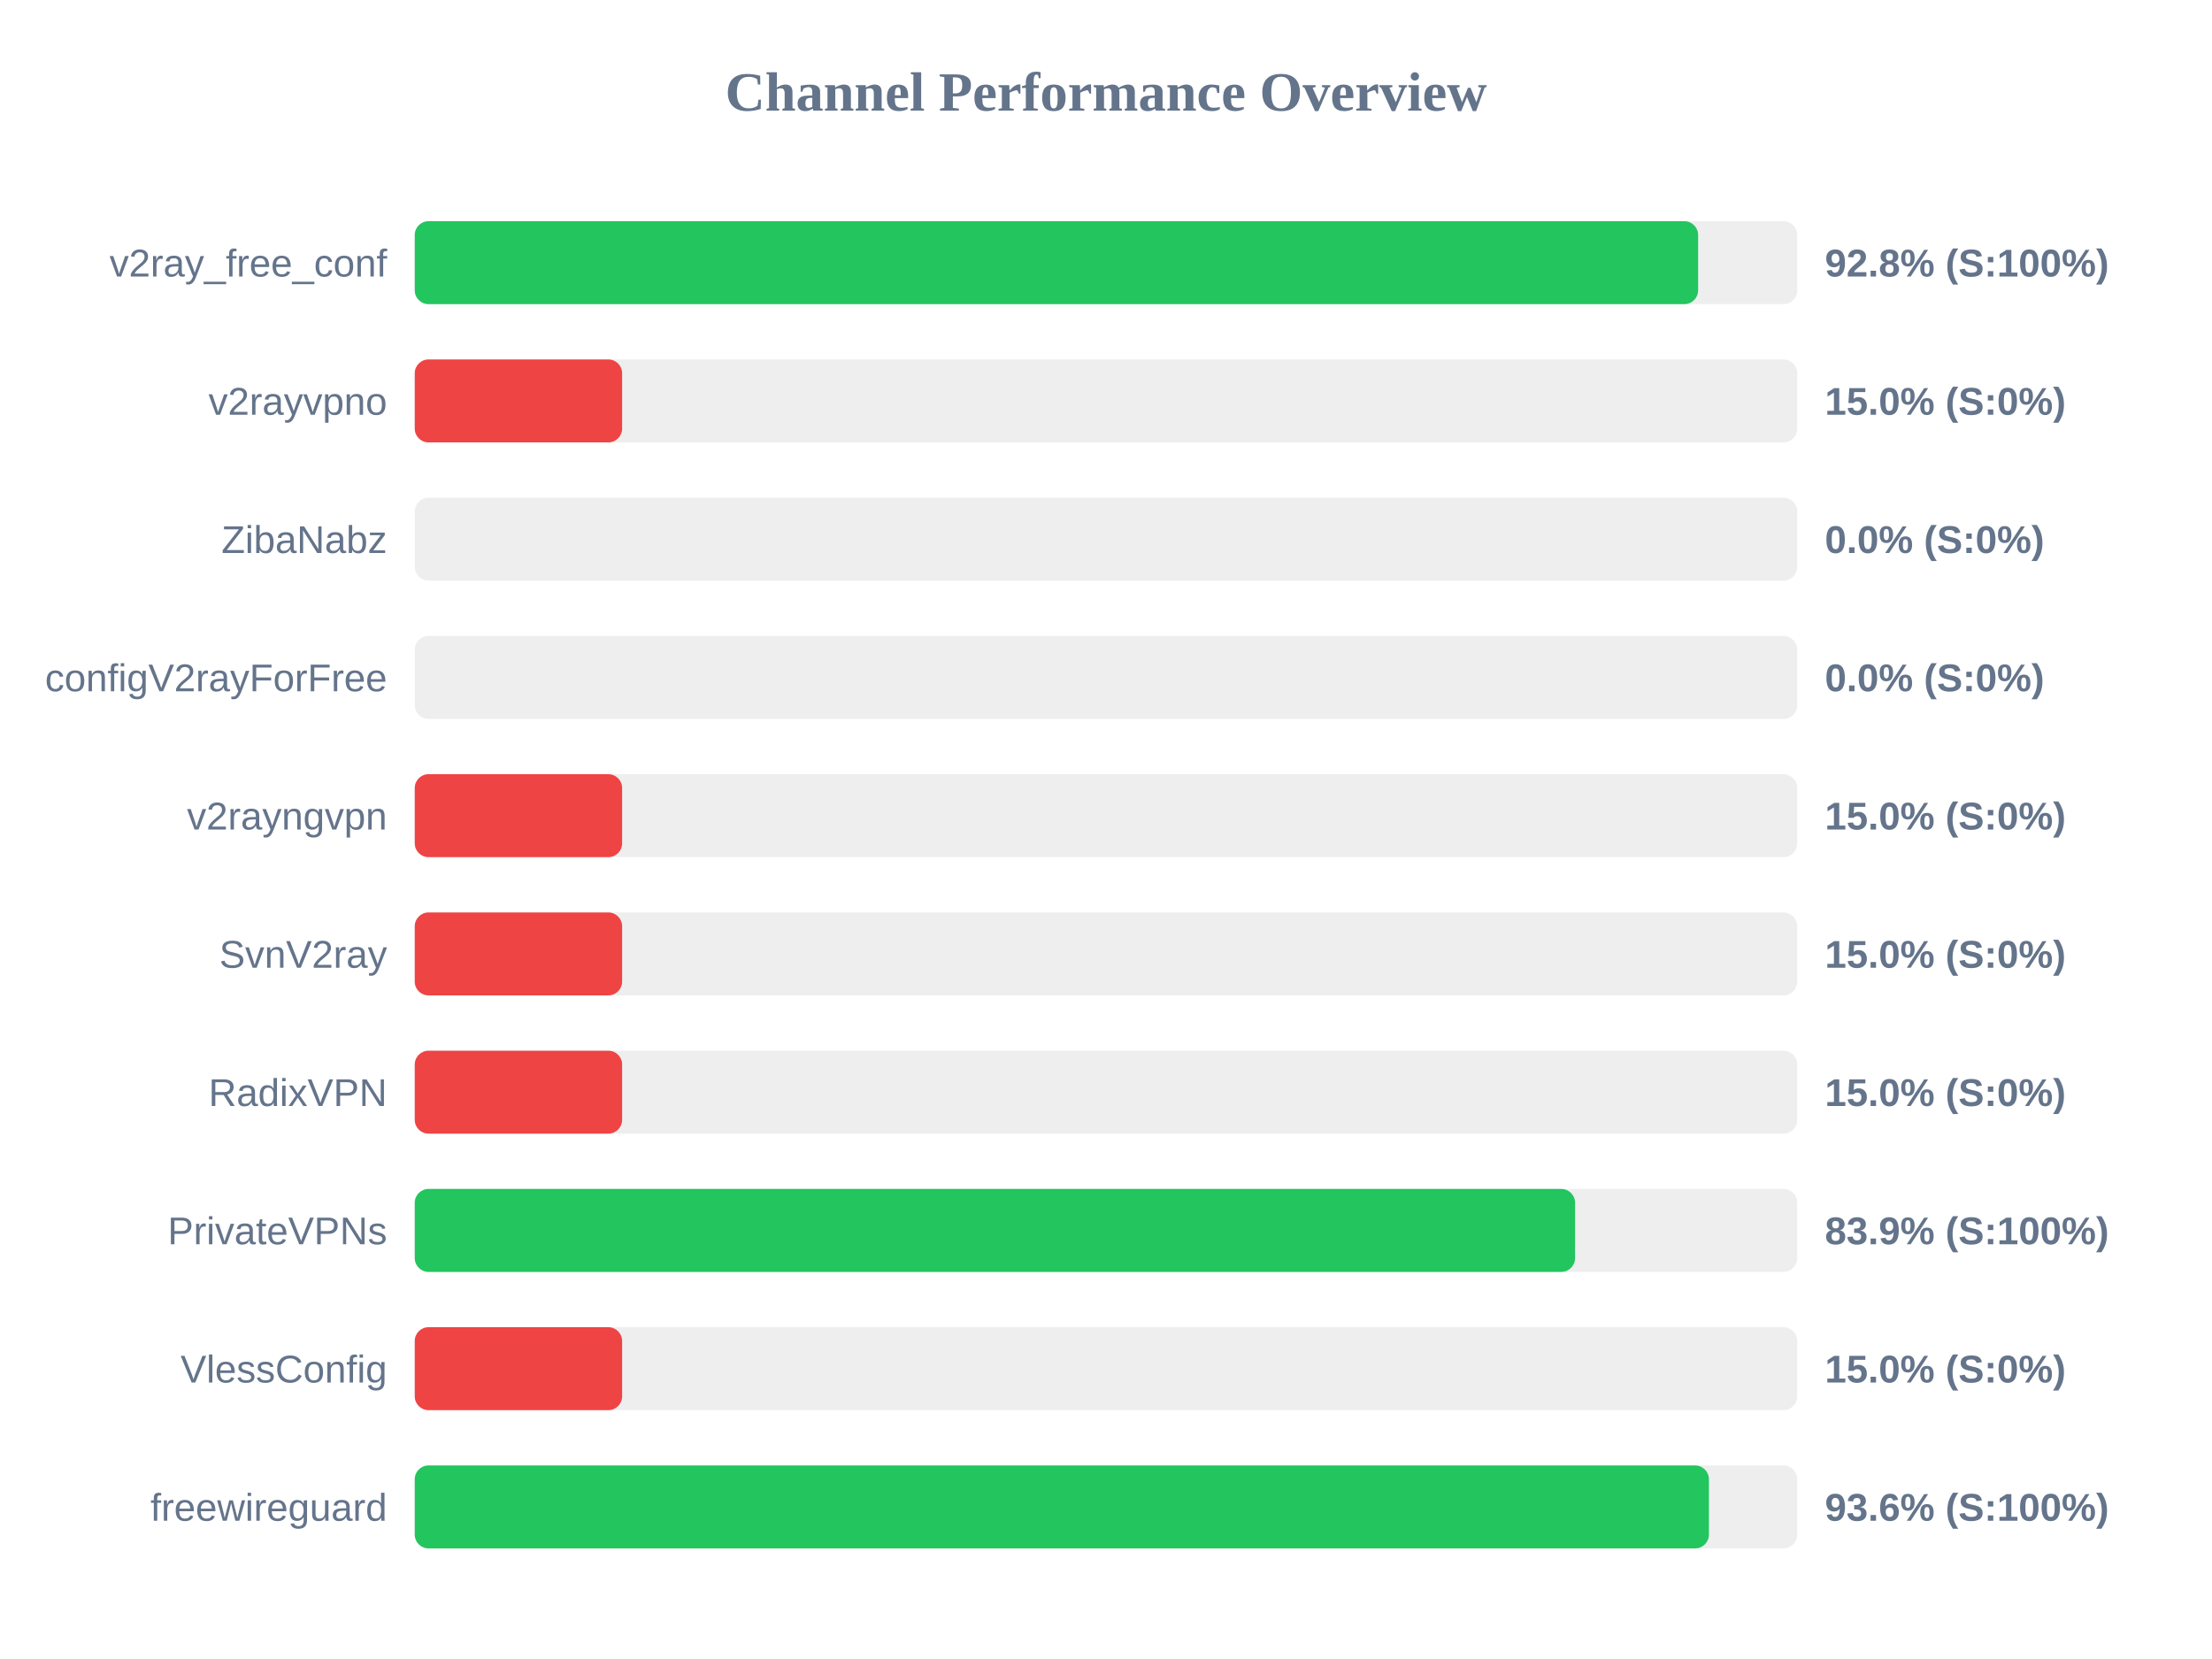
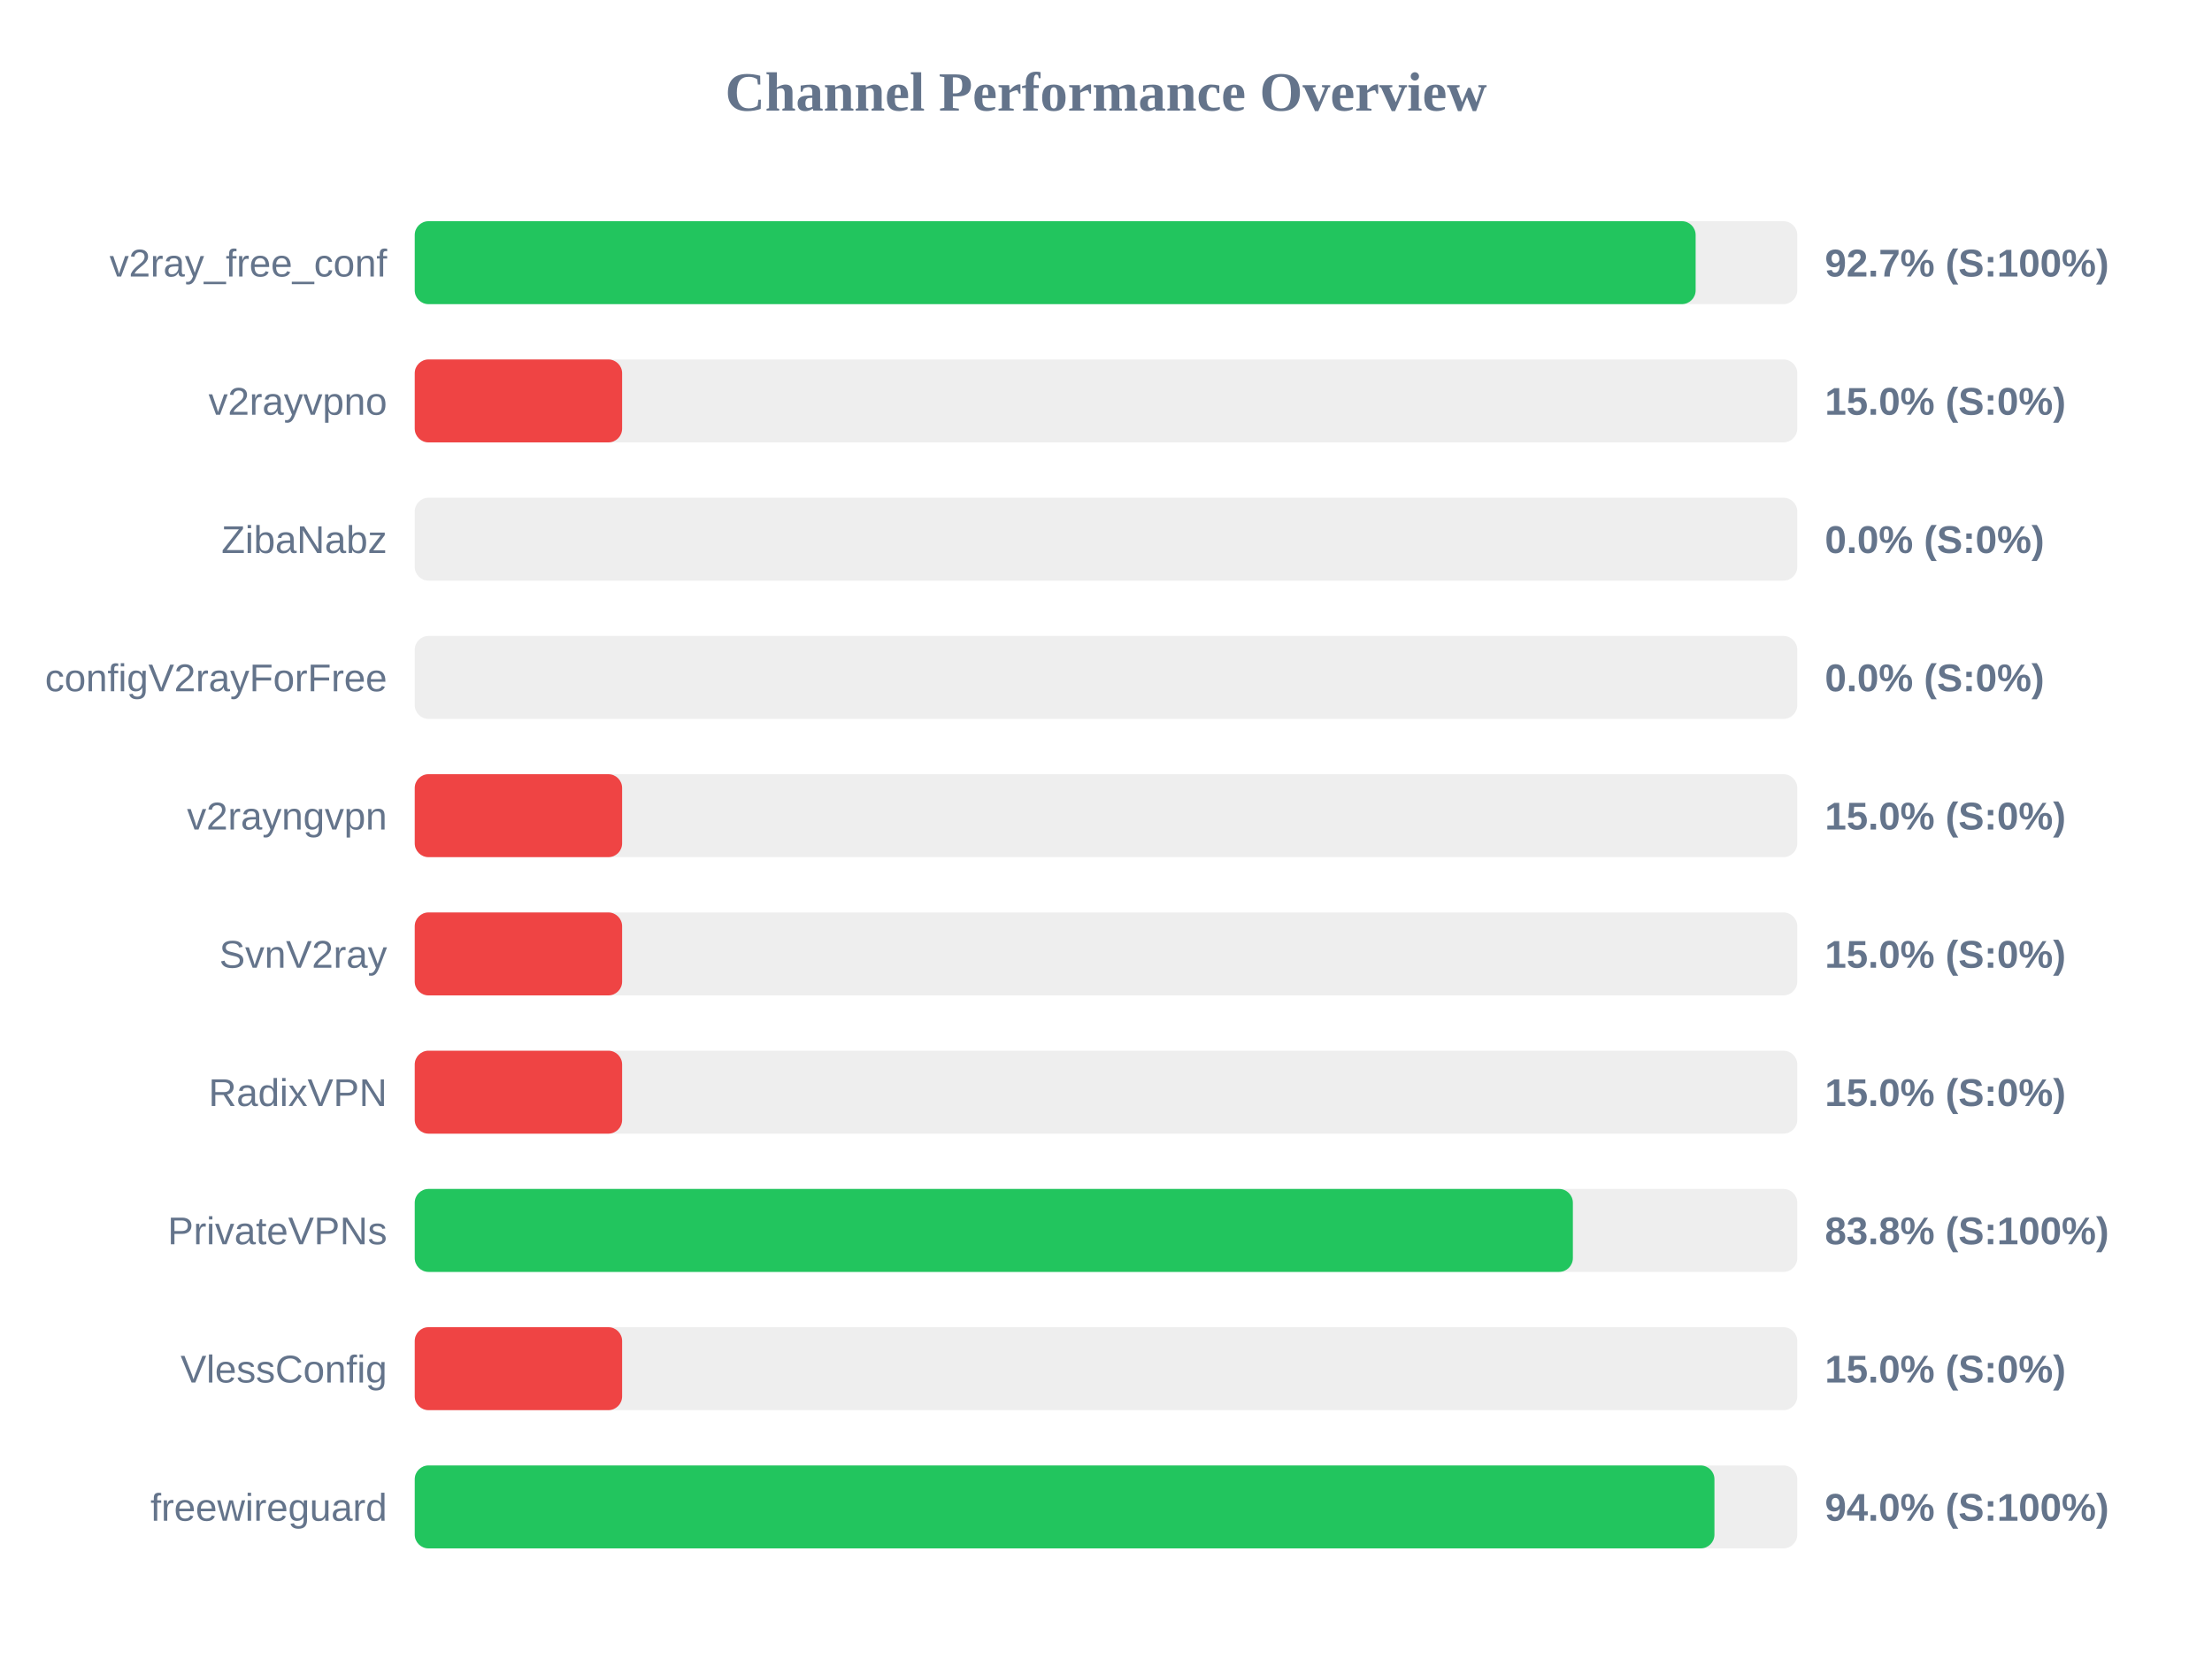
<svg xmlns="http://www.w3.org/2000/svg" width="800" height="600" version="1.1">
  <style>
        .row { font: 14px Arial; fill: #64748b; }
        .score { font: bold 14px Arial; fill: #64748b; }
    </style>
  <text x="400" y="40" text-anchor="middle" font-size="20px" font-weight="bold" fill="#64748b">Channel Performance Overview</text>
  <rect x="150" y="80" width="500" height="30" fill="#eee" rx="5" />
-   <rect x="150" y="80" width="464.15" height="30" fill="#22c55e" rx="5" />
+   <rect x="150" y="80" width="463.25" height="30" fill="#22c55e" rx="5" />
  <text x="140" y="100" text-anchor="end" class="row">v2ray_free_conf</text>
-   <text x="660" y="100" text-anchor="start" class="score">92.8% (S:100%)</text>
+   <text x="660" y="100" text-anchor="start" class="score">92.7% (S:100%)</text>
  <rect x="150" y="130" width="500" height="30" fill="#eee" rx="5" />
  <rect x="150" y="130" width="75.0" height="30" fill="#ef4444" rx="5" />
  <text x="140" y="150" text-anchor="end" class="row">v2rayvpno</text>
  <text x="660" y="150" text-anchor="start" class="score">15.0% (S:0%)</text>
  <rect x="150" y="180" width="500" height="30" fill="#eee" rx="5" />
  <rect x="150" y="180" width="0.0" height="30" fill="#ef4444" rx="5" />
  <text x="140" y="200" text-anchor="end" class="row">ZibaNabz</text>
  <text x="660" y="200" text-anchor="start" class="score">0.0% (S:0%)</text>
  <rect x="150" y="230" width="500" height="30" fill="#eee" rx="5" />
  <rect x="150" y="230" width="0.0" height="30" fill="#ef4444" rx="5" />
  <text x="140" y="250" text-anchor="end" class="row">configV2rayForFree</text>
  <text x="660" y="250" text-anchor="start" class="score">0.0% (S:0%)</text>
  <rect x="150" y="280" width="500" height="30" fill="#eee" rx="5" />
  <rect x="150" y="280" width="75.0" height="30" fill="#ef4444" rx="5" />
  <text x="140" y="300" text-anchor="end" class="row">v2rayngvpn</text>
  <text x="660" y="300" text-anchor="start" class="score">15.0% (S:0%)</text>
  <rect x="150" y="330" width="500" height="30" fill="#eee" rx="5" />
  <rect x="150" y="330" width="75.0" height="30" fill="#ef4444" rx="5" />
  <text x="140" y="350" text-anchor="end" class="row">SvnV2ray</text>
  <text x="660" y="350" text-anchor="start" class="score">15.0% (S:0%)</text>
  <rect x="150" y="380" width="500" height="30" fill="#eee" rx="5" />
  <rect x="150" y="380" width="75.0" height="30" fill="#ef4444" rx="5" />
  <text x="140" y="400" text-anchor="end" class="row">RadixVPN</text>
  <text x="660" y="400" text-anchor="start" class="score">15.0% (S:0%)</text>
  <rect x="150" y="430" width="500" height="30" fill="#eee" rx="5" />
-   <rect x="150" y="430" width="419.65" height="30" fill="#22c55e" rx="5" />
+   <rect x="150" y="430" width="418.85" height="30" fill="#22c55e" rx="5" />
  <text x="140" y="450" text-anchor="end" class="row">PrivateVPNs</text>
-   <text x="660" y="450" text-anchor="start" class="score">83.9% (S:100%)</text>
+   <text x="660" y="450" text-anchor="start" class="score">83.8% (S:100%)</text>
  <rect x="150" y="480" width="500" height="30" fill="#eee" rx="5" />
  <rect x="150" y="480" width="75.0" height="30" fill="#ef4444" rx="5" />
  <text x="140" y="500" text-anchor="end" class="row">VlessConfig</text>
  <text x="660" y="500" text-anchor="start" class="score">15.0% (S:0%)</text>
  <rect x="150" y="530" width="500" height="30" fill="#eee" rx="5" />
-   <rect x="150" y="530" width="468.05" height="30" fill="#22c55e" rx="5" />
+   <rect x="150" y="530" width="470.05" height="30" fill="#22c55e" rx="5" />
  <text x="140" y="550" text-anchor="end" class="row">freewireguard</text>
-   <text x="660" y="550" text-anchor="start" class="score">93.6% (S:100%)</text>
+   <text x="660" y="550" text-anchor="start" class="score">94.0% (S:100%)</text>
</svg>
